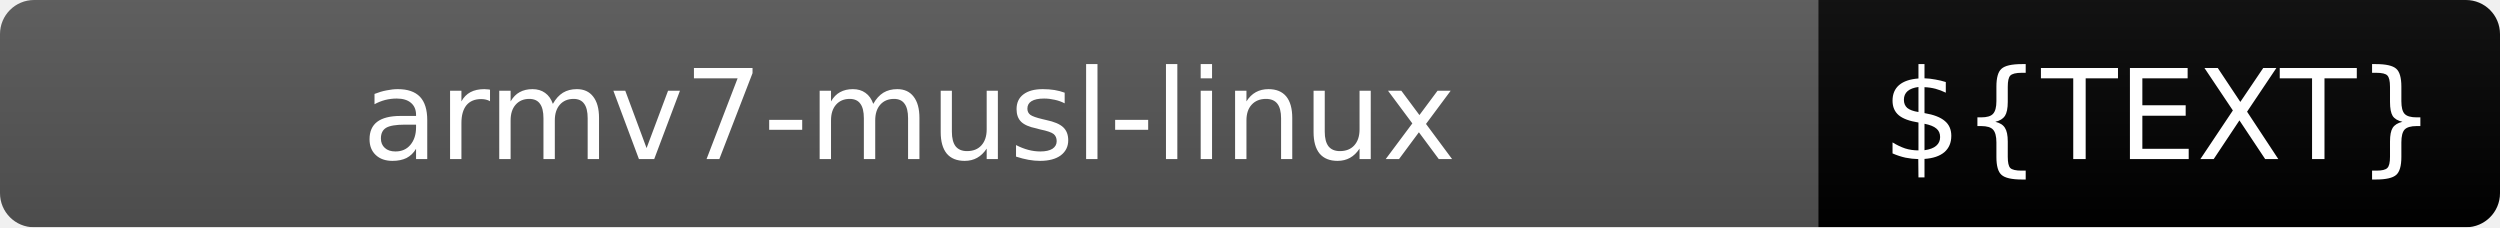
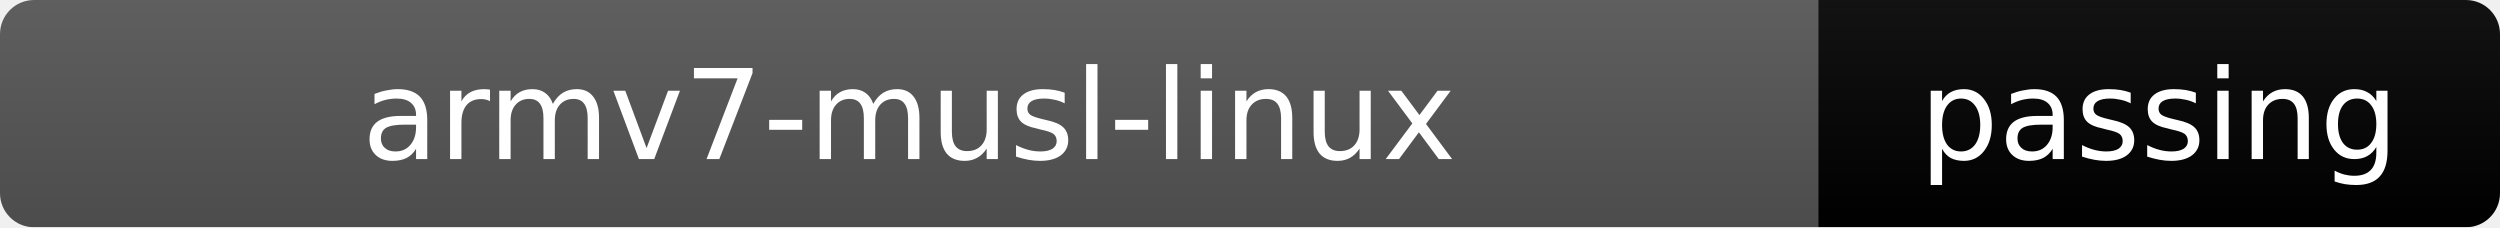
<svg xmlns="http://www.w3.org/2000/svg" width="220" height="20">
  <linearGradient id="b" x2="0" y2="100%">
    <stop offset="0" stop-color="#bbb" stop-opacity=".1" />
    <stop offset="1" stop-opacity=".1" />
  </linearGradient>
  <mask id="a">
    <rect width="220" height="20" rx="3" fill="#fff" />
  </mask>
  <g mask="url(#a)">
    <rect width="160" height="20" fill="#555" />
-     <rect x="160" width="60" height="20" fill="${COLOR}" />
+     <rect x="160" width="60" height="20" fill="brightgreen" />
    <rect width="220" height="20" fill="url(#b)" />
  </g>
  <g fill="#fff" text-anchor="middle" font-family="DejaVu Sans,Verdana,Geneva,sans-serif" font-size="11">
    <text x="80" y="14">armv7-musl-linux</text>
-     <text x="190" y="14">${TEXT}</text>
+     <text x="190" y="14">passing</text>
  </g>
</svg>
